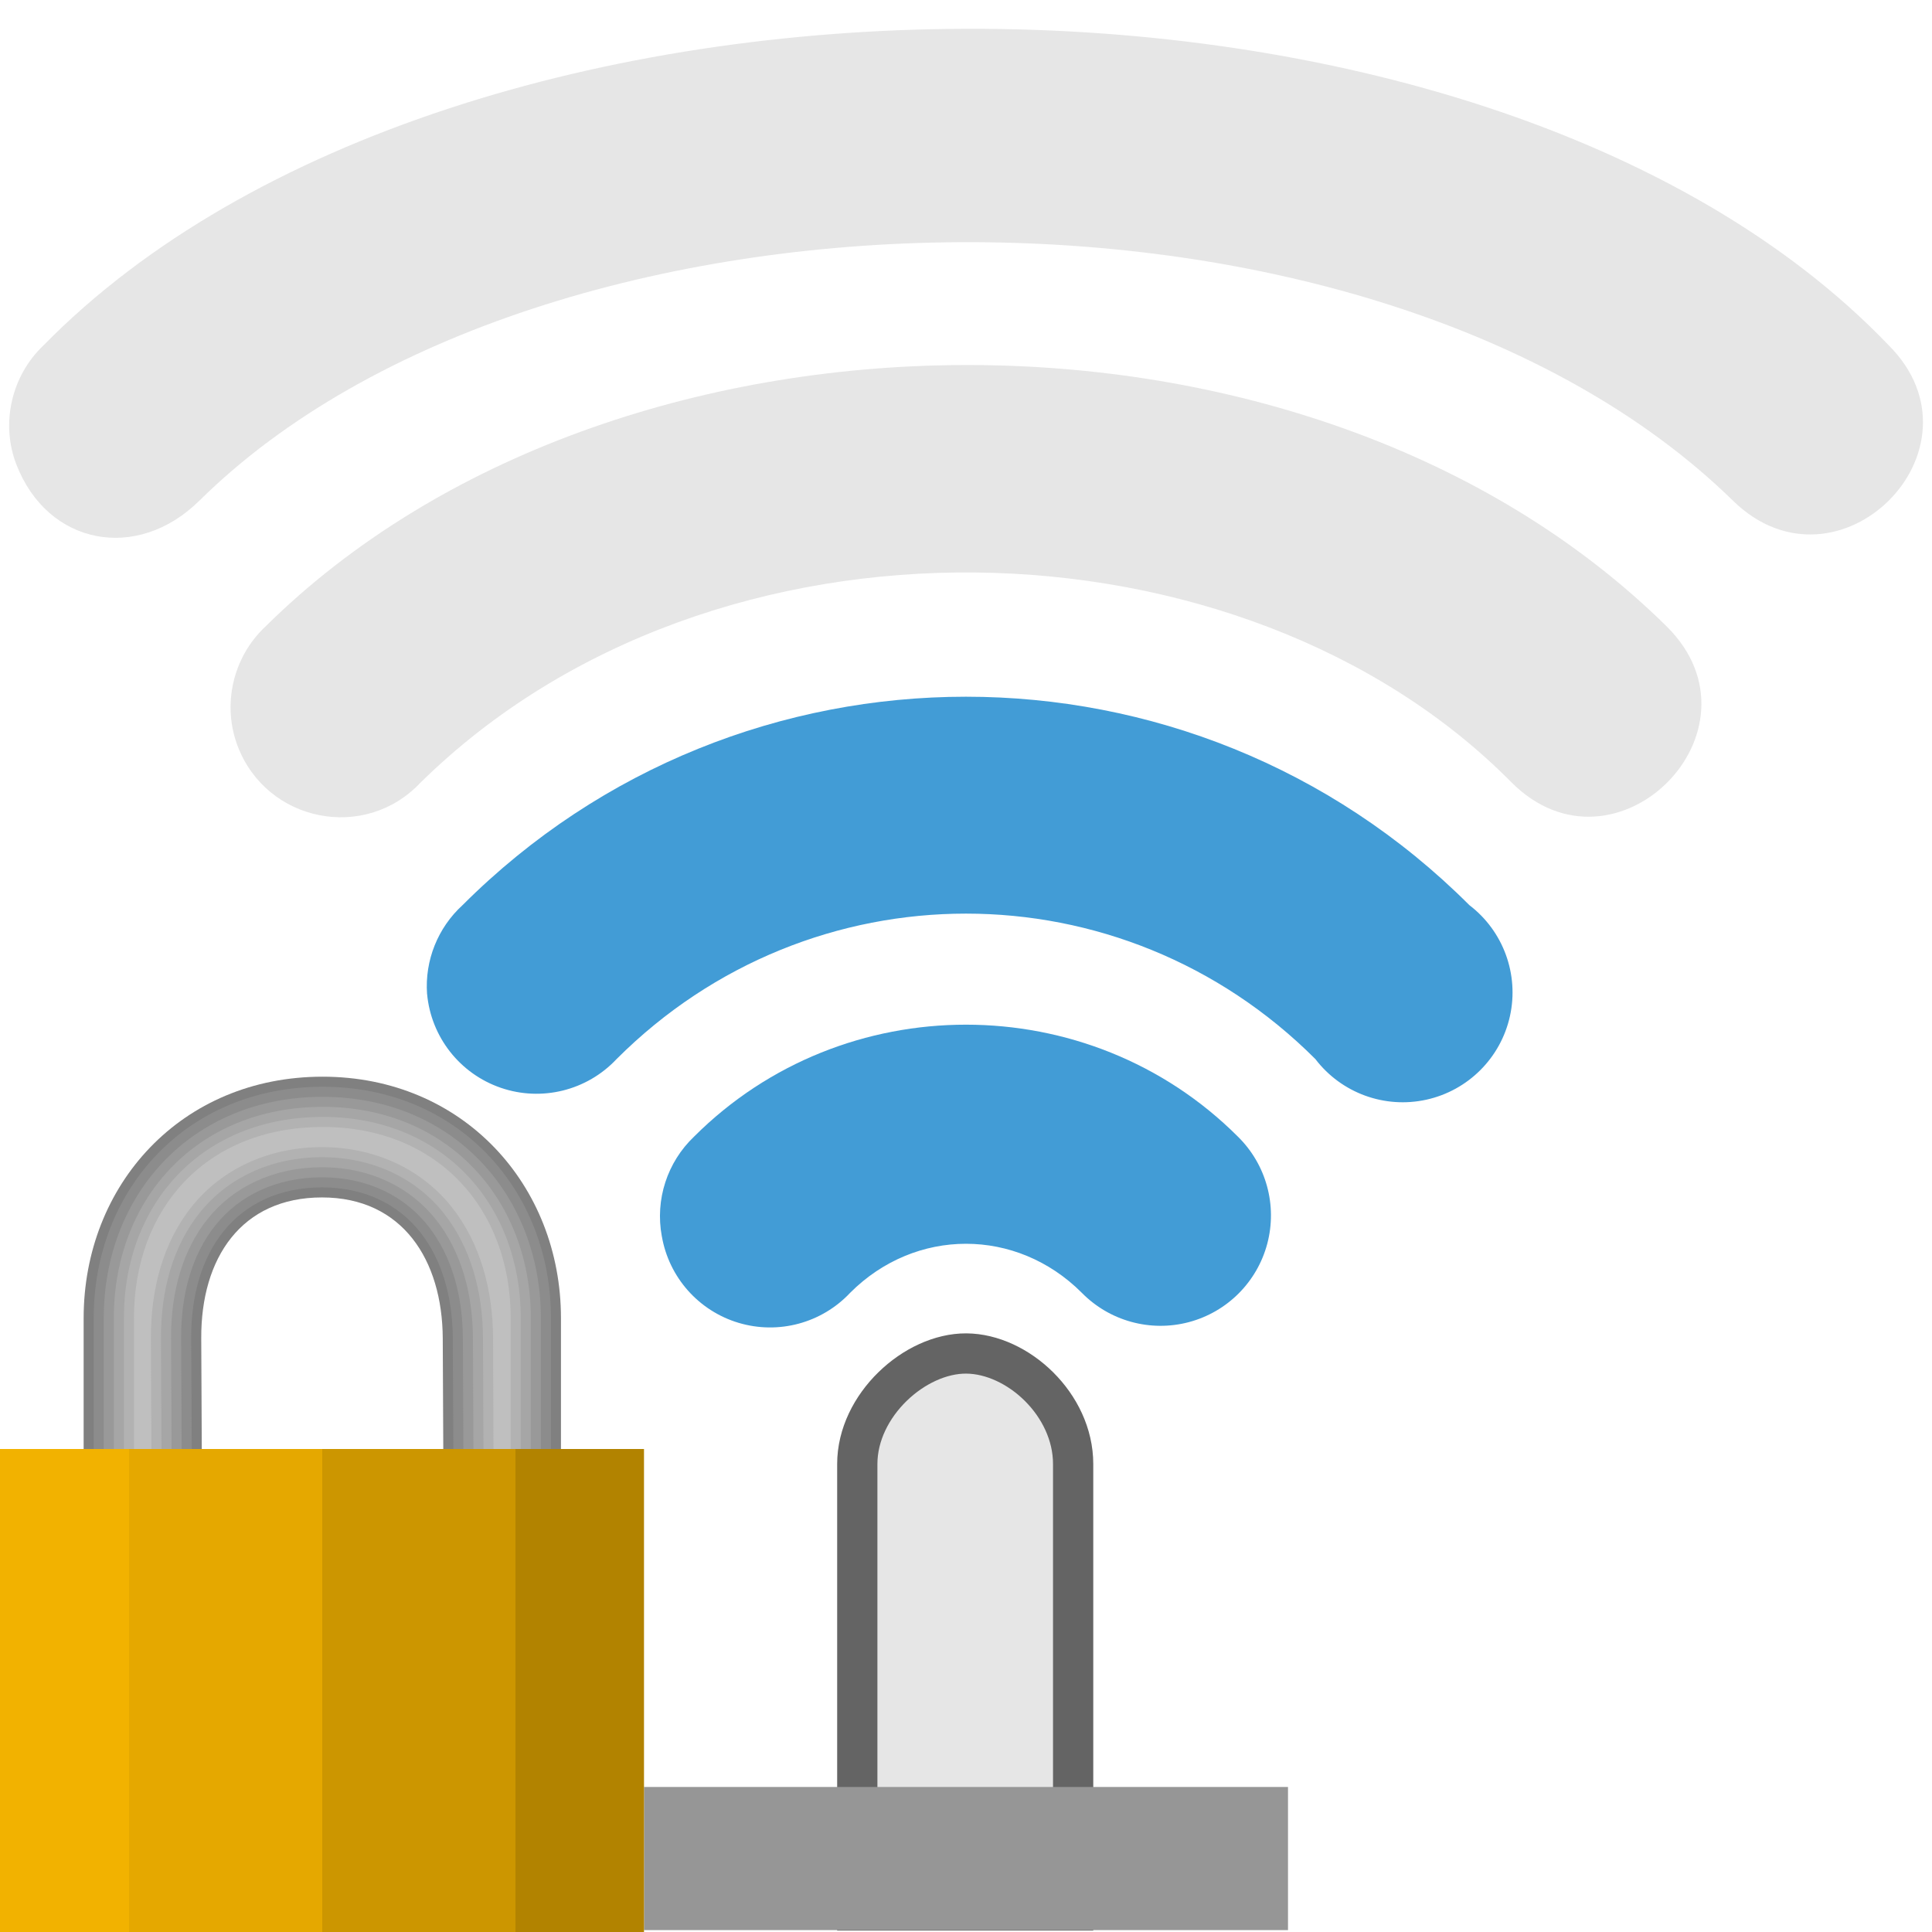
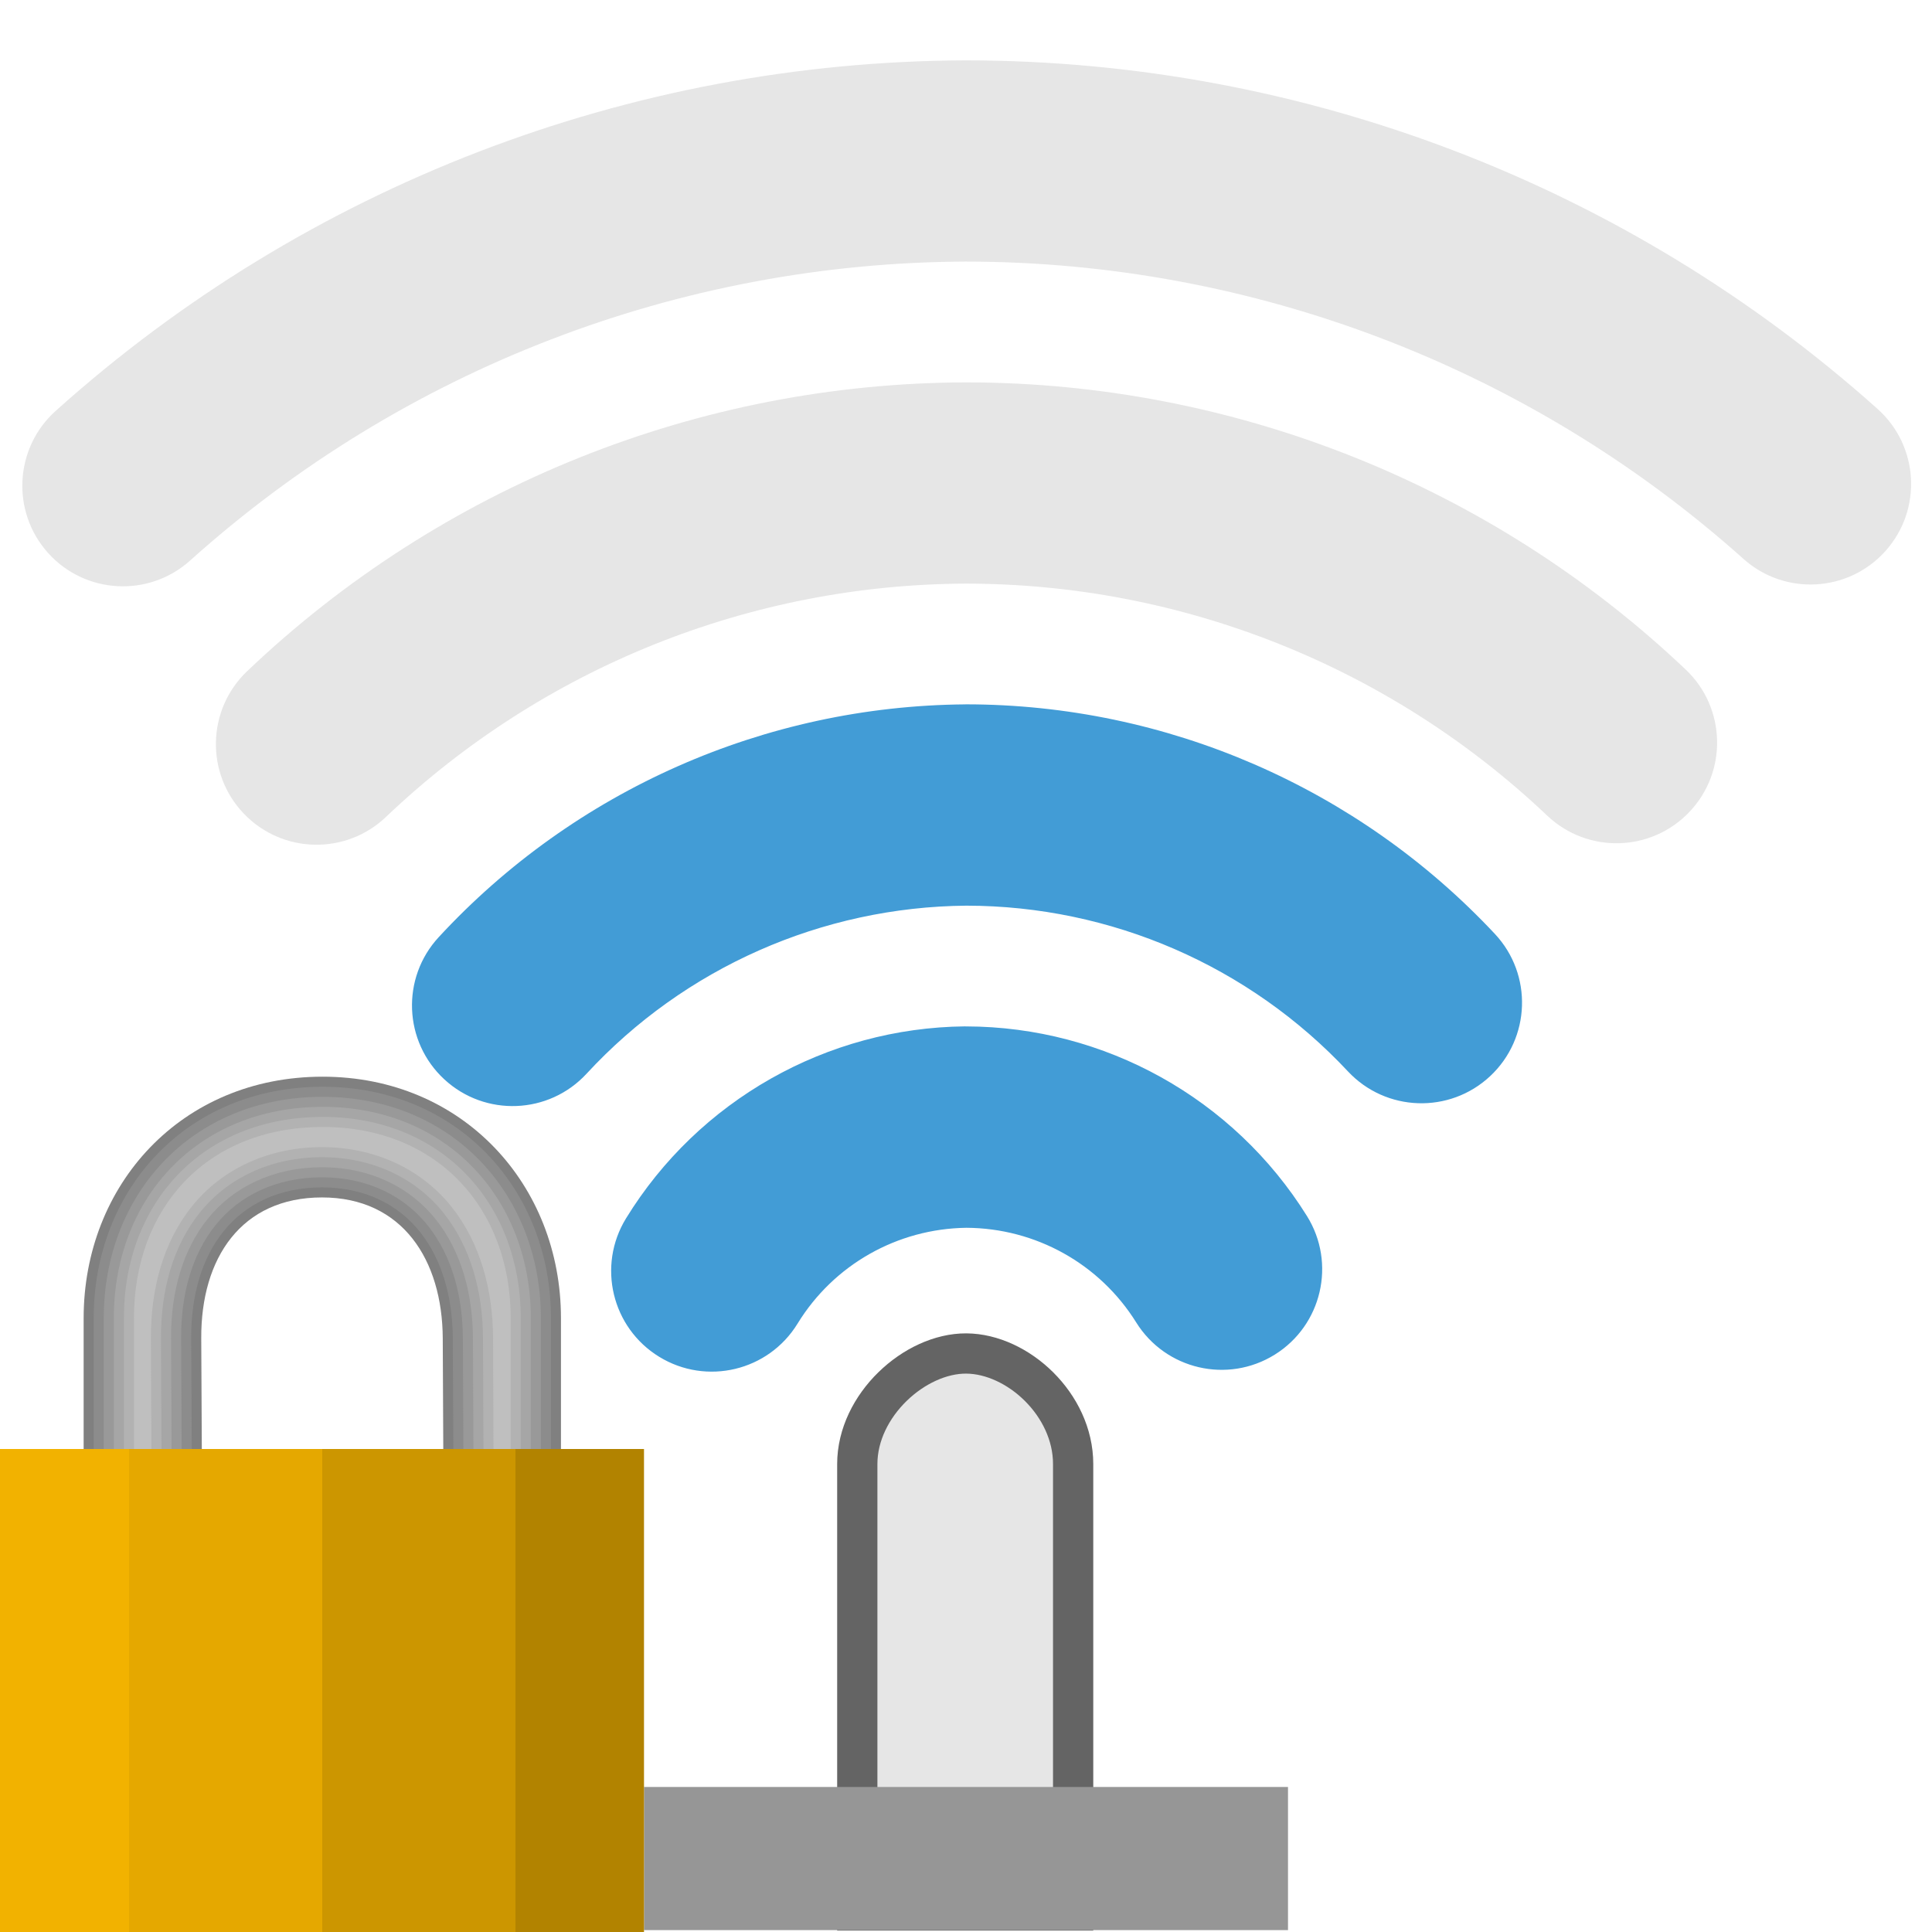
<svg xmlns="http://www.w3.org/2000/svg" xmlns:xlink="http://www.w3.org/1999/xlink" width="48" version="1.1" height="48">
  <defs>
    <linearGradient id="linearGradient3654">
      <stop offset="0" style="stop-color:#f2b200" />
      <stop offset="0.2" style="stop-color:#f2b200" />
      <stop offset="0.2" style="stop-color:#e5a800" />
      <stop offset="0.5" style="stop-color:#e5a800" />
      <stop offset="0.5" style="stop-color:#cc9600" />
      <stop offset="0.8" style="stop-color:#cc9600" />
      <stop offset="0.8" style="stop-color:#b28300" />
      <stop offset="1" style="stop-color:#b28300" />
    </linearGradient>
-     <linearGradient gradientTransform="matrix(1.4375,0,0,1.4375,57.80873,-4.825164)" xlink:href="#linearGradient3654" id="linearGradient3656" y1="28.4" x1="-40.215" y2="28.4" x2="-29.084" gradientUnits="userSpaceOnUse" />
+     <linearGradient gradientTransform="matrix(1.4375,0,0,1.4375,49.06651,-6.248869)" xlink:href="#linearGradient3654" id="linearGradient3656" y1="29.391" x1="-34.133" y2="29.391" x2="-23.003" gradientUnits="userSpaceOnUse" />
  </defs>
-   <g style="color:#000">
-     <g style="fill:#429cd6">
-       <path d="m 16.443,30.713 a 2.729,2.729 0 0,0 4.681,1.404 c 1.621,-1.621 4.13,-1.621 5.751,0 a 2.743,2.743 0 1,0 3.879,-3.879 c -3.707,-3.707 -9.802,-3.707 -13.509,0 a 2.729,2.729 0 0,0 -0.803,2.474 z " />
-       <path d="m 10.611,24.694 a 2.729,2.729 0 0,0 4.708,1.618 c 4.818,-4.818 12.543,-4.818 17.361,0 a 2.729,2.729 0 1,0 3.825,-3.825 c -6.903,-6.903 -18.108,-6.903 -25.012,0 a 2.729,2.729 0 0,0 -0.883,2.207 z " />
-     </g>
-     <path style="opacity:.3;fill:#ababab" d="m 10.451,19.441 c 7.292,-7.172 20.446,-6.741 27.105,0 2.577,2.578 6.442,-1.288 3.865,-3.865 -8.896,-8.792 -26.201,-8.559 -34.836,0 -0.804,0.757 -1.067,1.942 -0.682,2.956 0.718,1.894 3.163,2.387 4.547,0.909 z " />
-   </g>
  <path style="fill:#e6e6e6;stroke:#646464" d="m 24.009,33.627 c -1.277,-0.008 -2.71,1.284 -2.71,2.747 v 11.092 h 5.363 v -11.092 c 0,-1.478 -1.377,-2.738 -2.654,-2.747 z " />
  <rect width="16" x="16" y="44.397" height="3.556" style="fill:#969696" />
-   <path style="opacity:.3;fill:#ababab;color:#000" d="m 4.952,12.441 c 8.505,-8.409 29.188,-8.721 38.105,0 2.606,2.548 6.442,-1.288 3.865,-3.865 -10.124,-10.56 -35.633,-10.402 -45.836,0 -0.804,0.757 -1.071,1.943 -0.682,2.956 0.776,2.02 3.005,2.434 4.547,0.909 Z " />
+   <g style="fill:#429cd6">
+     <path d="m 23.975,25.5 c -3.438,0.035 -6.624,1.841 -8.422,4.771 a 2.5,2.5 0 0,0 0.824,3.438 2.5,2.5 0 0,0 3.438,-0.824 c 0.898,-1.465 2.478,-2.358 4.195,-2.381 1.719,0.009 3.309,0.892 4.219,2.352 a 2.5,2.5 0 0,0 3.443,0.799 2.5,2.5 0 0,0 0.799,-3.443 c -1.82,-2.921 -5.023,-4.704 -8.465,-4.711 h -0.016 z " />
+     <path d="m 23.98,17.5 c -4.971,0.039 -9.707,2.132 -13.08,5.783 a 2.5,2.5 0 0,0 0.139,3.533 2.5,2.5 0 0,0 3.533,-0.139 c 2.435,-2.636 5.849,-4.145 9.438,-4.176 3.594,0.004 7.023,1.492 9.479,4.117 a 2.5,2.5 0 0,0 3.533,0.119 2.5,2.5 0 0,0 0.119,-3.533 c -3.401,-3.636 -8.161,-5.703 -13.141,-5.705 h -0.01 z " />
+   </g>
+   <g style="fill:#ababab">
+     <path style="opacity:.3" d="m 23.992,9.5 c -6.648,0.021 -13.038,2.59 -17.852,7.176 a 2.5,2.5 0 0,0 -0.086,3.535 2.5,2.5 0 0,0 3.535,0.086 c 3.886,-3.703 9.04,-5.777 14.408,-5.797 5.375,0.002 10.543,2.065 14.443,5.764 a 2.5,2.5 0 0,0 3.535,-0.094 2.5,2.5 0 0,0 -0.094,-3.535 c -4.827,-4.578 -11.228,-7.132 -17.881,-7.135 h -0.006 z " />
+     <path style="opacity:.3" d="m 23.992,1.5 c -8.35,0.028 -16.398,3.129 -22.609,8.709 a 2.5,2.5 0 0,0 -0.189,3.529 2.5,2.5 0 0,0 3.529,0.189 c 5.296,-4.758 12.156,-7.402 19.275,-7.428 7.129,0.005 14.005,2.634 19.318,7.387 a 2.5,2.5 0 0,0 3.529,-0.197 2.5,2.5 0 0,0 -0.197,-3.529 c -6.228,-5.572 -14.29,-8.655 -22.646,-8.66 h -0.006 z " />
+   </g>
  <g>
    <g style="color:#000">
-       <path style="fill:#808080" d="m 8.016,26.75 c -3.516,0 -5.938,2.69 -5.938,6 v 3.641 h 2.937 l -.015,-3.141 c -0.01,-1.998 1,-3.5 3,-3.5 2,0 2.99,1.555 3,3.5 l .015,3.141 h 2.922 v -3.641 c 0,-3.31 -2.437,-6 -5.922,-6 z " />
+       <path style="fill:#808080" d="m 8.016,26.75 c -3.516,0 -5.938,2.69 -5.938,6 v 3.641 H 5.016 L 5,33.25 c -0.01,-1.998 1,-3.5 3,-3.5 2,0 2.99,1.555 3,3.5 l 0.015,3.141 h 2.922 V 32.75 c 0,-3.31 -2.437,-6 -5.922,-6 z" />
      <path style="fill:#8c8c8c" d="m 8.016,27 c -3.388,0 -5.688,2.562 -5.688,5.75 v 3.391 h 2.437 l -.015,-2.89 c -0.005,-1.041 0.254,-1.974 0.801,-2.656 0.547,-0.682 1.387,-1.095 2.449,-1.095 1.065,0 1.899,0.428 2.442,1.116 0.543,0.688 0.803,1.618 0.808,2.633 l .015,2.892 h 2.423 v -3.391 c 0,-3.187 -2.316,-5.75 -5.672,-5.75 z " />
      <path style="fill:#999" d="m 8.016,27.25 c -3.262,0 -5.438,2.432 -5.438,5.5 v 3.39 h 1.936 l -.014,-2.889 c -0.005,-1.084 0.263,-2.074 0.855,-2.813 0.594,-0.741 1.517,-1.188 2.645,-1.188 1.132,0 2.05,0.465 2.639,1.211 0.587,0.744 0.856,1.731 0.861,2.787 l .014,2.893 h 1.924 v -3.39 c 0,-3.066 -2.193,-5.5 -5.422,-5.5 z " />
      <path style="fill:#a6a6a6" d="m 8.016,27.5 c -3.138,0 -5.188,2.3 -5.188,5.25 v 3.341 h 1.435 l -.013,-2.838 c -0.006,-1.126 0.273,-2.175 0.91,-2.971 0.643,-0.802 1.647,-1.282 2.84,-1.282 1.2,0 2.199,0.5 2.835,1.306 0.631,0.799 0.91,1.843 0.915,2.941 l .013,2.843 h 1.425 v -3.341 c 0,-2.947 -2.069,-5.25 -5.172,-5.25 z " />
      <path style="fill:#b2b2b2" d="m 8.016,27.75 c -3.016,0 -4.938,2.166 -4.938,5 v 3.341 h 0.934 l -.012,-2.837 c -0.006,-1.168 0.282,-2.276 0.965,-3.128 0.692,-0.863 1.775,-1.376 3.035,-1.376 1.27,0 2.348,0.534 3.031,1.4 0.674,0.854 0.963,1.956 0.969,3.096 l .012,2.844 h 0.926 v -3.341 c 0,-2.83 -1.943,-5 -4.922,-5 z " />
-       <path style="fill:#bfbfbf" d="m 8.016,28 c -2.896,0 -4.688,2.029 -4.688,4.75 v 3.291 h 0.433 l -.011,-2.786 c -0.006,-1.209 0.292,-2.378 1.02,-3.285 0.741,-0.924 1.902,-1.47 3.23,-1.47 1.34,0 2.496,0.568 3.228,1.495 0.717,0.909 1.017,2.069 1.022,3.25 l .011,2.795 h 0.427 v -3.291 c 0,-2.716 -1.814,-4.75 -4.672,-4.75 z " />
+       <path style="fill:#bfbfbf" d="m 8.016,28 c -2.896,0 -4.688,2.029 -4.688,4.75 v 3.291 h 0.433 l -0.011,-2.786 c -0.006,-1.209 0.292,-2.378 1.02,-3.285 C 5.511,29.045 6.672,28.5 8,28.5 c 1.34,0 2.496,0.568 3.228,1.495 0.717,0.909 1.017,2.069 1.022,3.25 l 0.011,2.795 h 0.427 v -3.291 c 0,-2.716 -1.814,-4.75 -4.672,-4.75 z" />
    </g>
-     <path style="fill:url(#linearGradient3656)" d="m 0,36 v 12 h 16 v -12 Z " />
+     <path style="fill:url(#linearGradient3656)" d="M 0,36 V 48 H 16 V 36 Z" />
  </g>
</svg>
